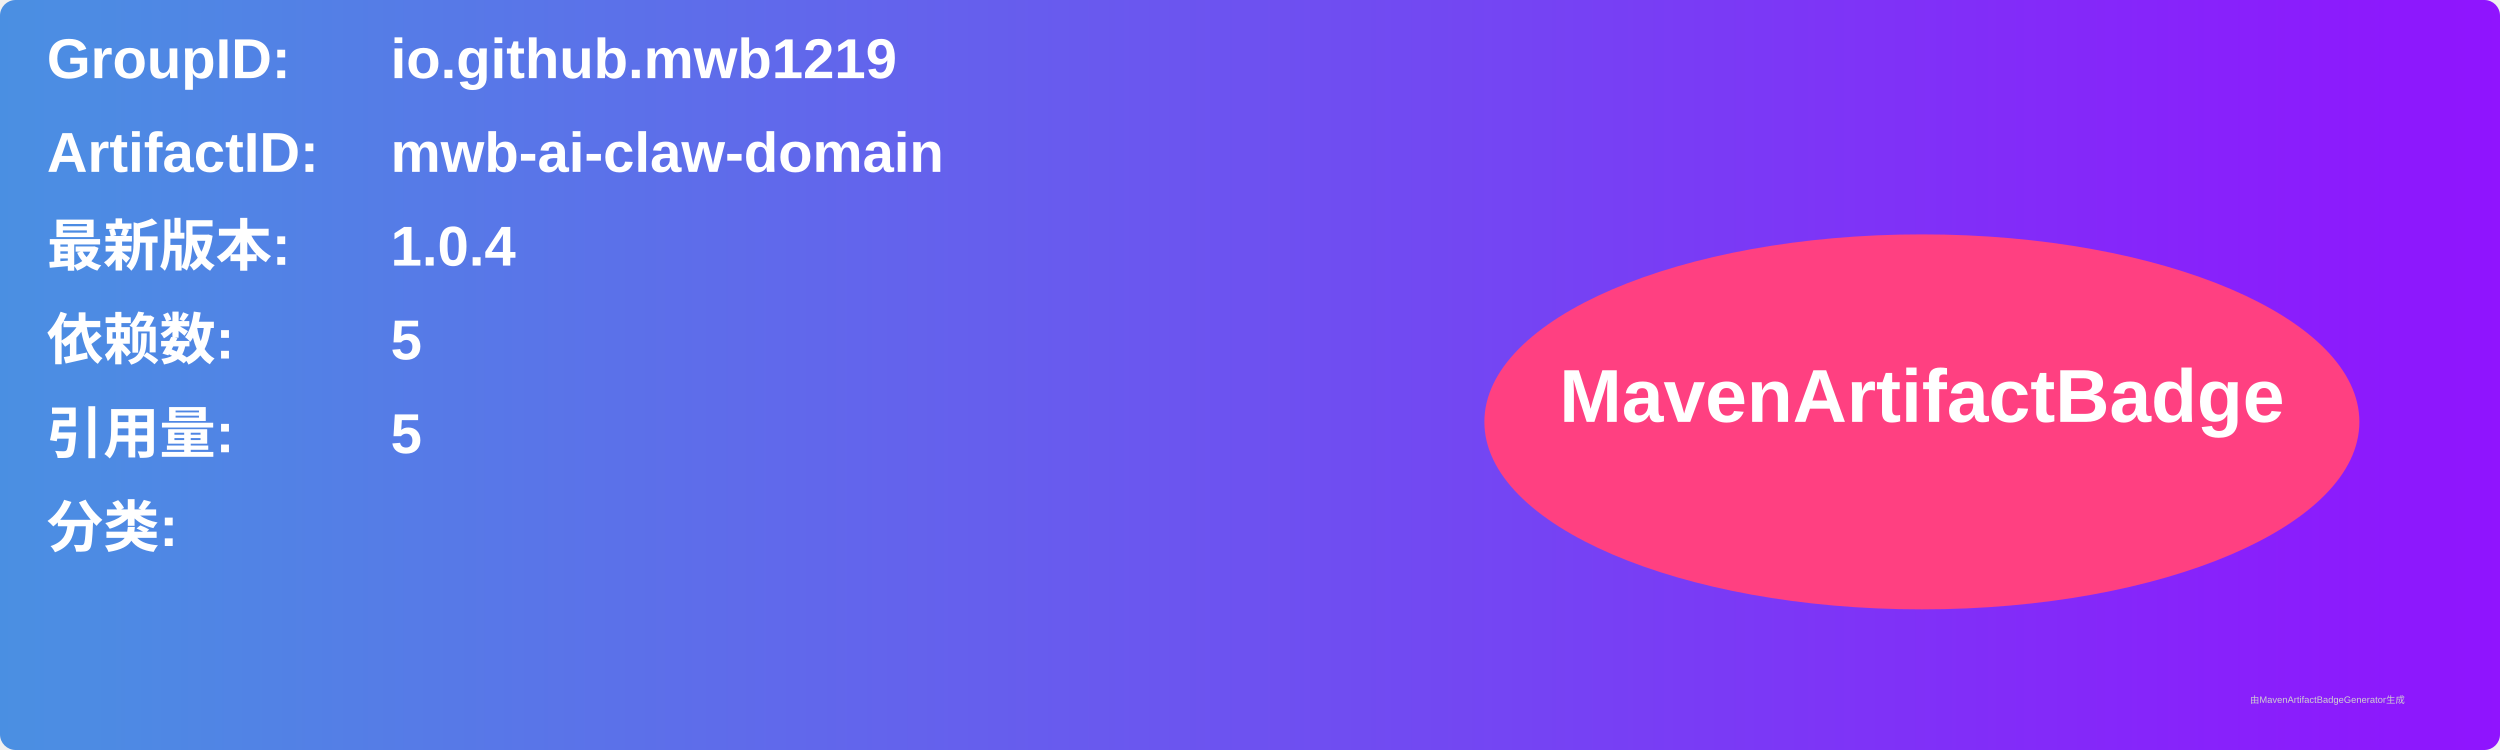
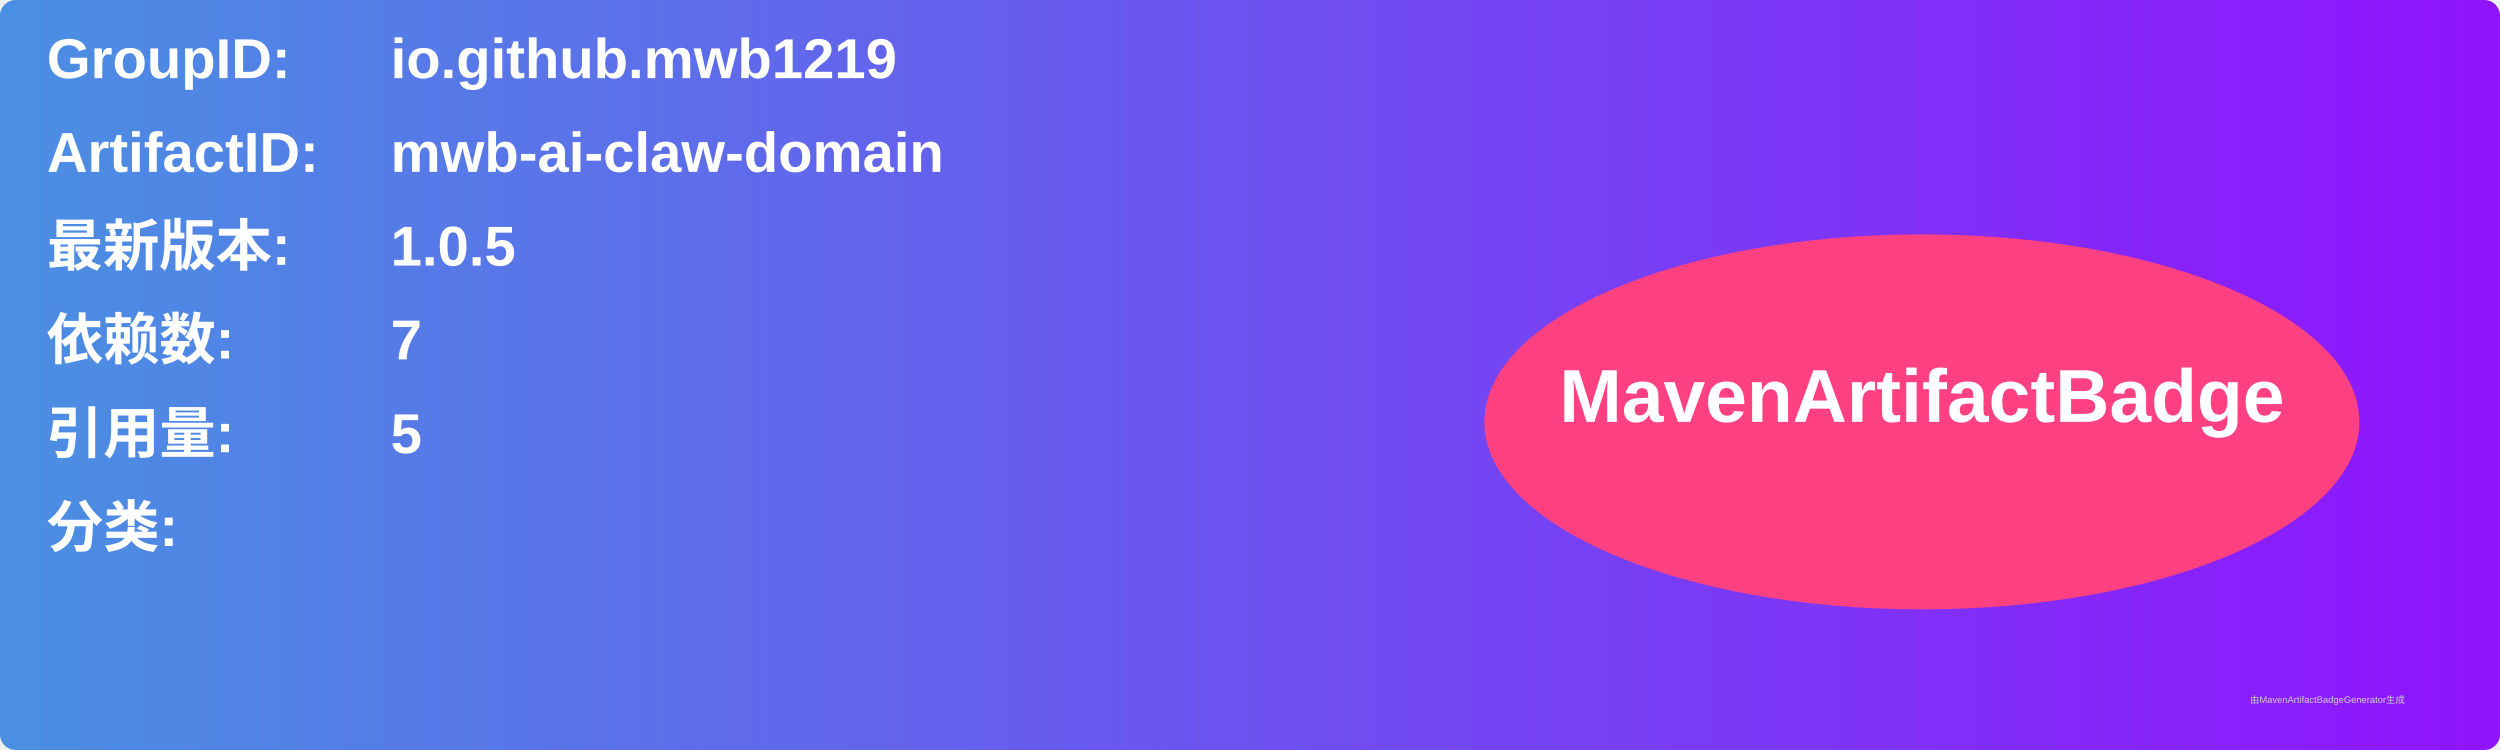
<svg xmlns="http://www.w3.org/2000/svg" width="800" height="240" viewBox="0 0 800 240">
  <linearGradient id="grad" x1="0%" y1="0%" x2="100%" y2="0%">
    <stop offset="0%" stop-color="#4a90e2" />
    <stop offset="100%" stop-color="#9013fe" />
  </linearGradient>
  <rect width="100%" height="100%" rx="5" ry="5" fill="url(#grad)" />
  <g transform="translate(15, 15)">
    <text x="0" y="10" font-family="Arial" font-size="18" fill="white" font-weight="bold" width="260">GroupID:</text>
    <text x="110" y="10" font-family="Arial" font-size="18" fill="white" font-weight="bold" width="460">io.github.mwb1219</text>
    <text x="0" y="40" font-family="Arial" font-size="18" fill="white" font-weight="bold" width="260">ArtifactID:</text>
    <text x="110" y="40" font-family="Arial" font-size="18" fill="white" font-weight="bold" width="460">mwb-ai-claw-domain</text>
    <text x="0" y="70" font-family="Arial" font-size="18" fill="white" font-weight="bold">最新版本:</text>
    <text x="110" y="70" font-family="Arial" font-size="18" fill="white" font-weight="bold">
-       <tspan font-weight="bold">1.0.4</tspan>
+       <tspan font-weight="bold">1.0.5</tspan>
    </text>
    <text x="0" y="100" font-family="Arial" font-size="18" fill="white" font-weight="bold">依赖数: </text>
    <text x="110" y="100" font-family="Arial" font-size="18" fill="white">
-       <tspan font-weight="bold">5</tspan>
+       <tspan font-weight="bold">7</tspan>
    </text>
    <text x="0" y="130" font-family="Arial" font-size="18" fill="white" font-weight="bold">引用量: </text>
    <text x="110" y="130" font-family="Arial" font-size="18" fill="white">
      <tspan font-weight="bold">5</tspan>
    </text>
    <text x="0" y="160" font-family="Arial" font-size="18" fill="white" font-weight="bold">分类:</text>
    <text x="10" y="190" font-family="Arial" font-size="10" fill="white">
      <tspan font-weight="bold" />
    </text>
    <ellipse cx="600" cy="120" rx="140" ry="60" fill="#ff4081" />
    <text x="600" y="120" text-anchor="middle" font-family="Arial" font-size="24" fill="white" font-weight="bold">MavenArtifactBadge</text>
  </g>
  <text x="720" y="225" font-family="Arial" font-size="3" fill="#d0d0d0">由MavenArtifactBadgeGenerator生成</text>
</svg>
